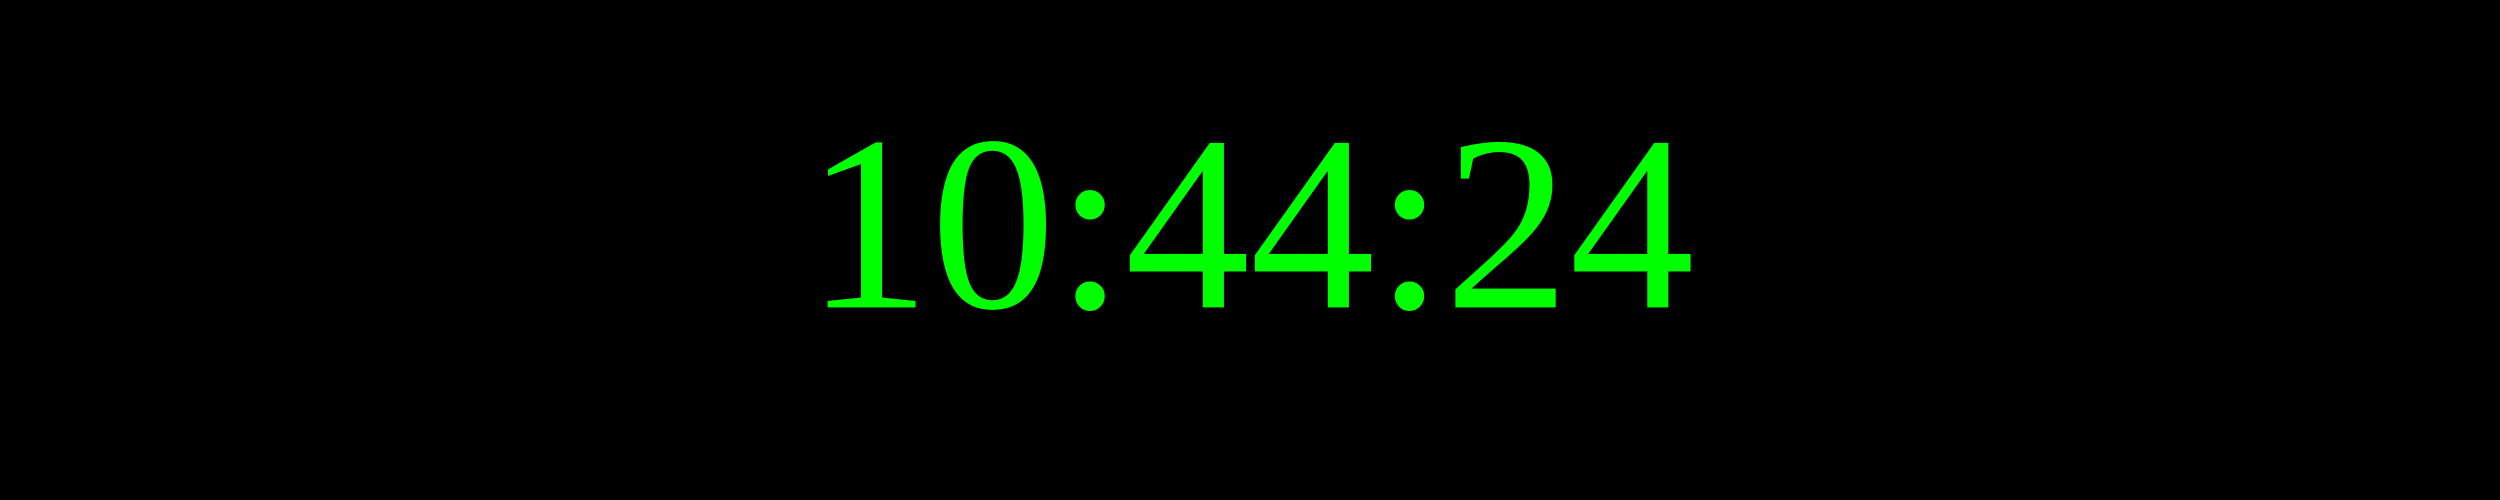
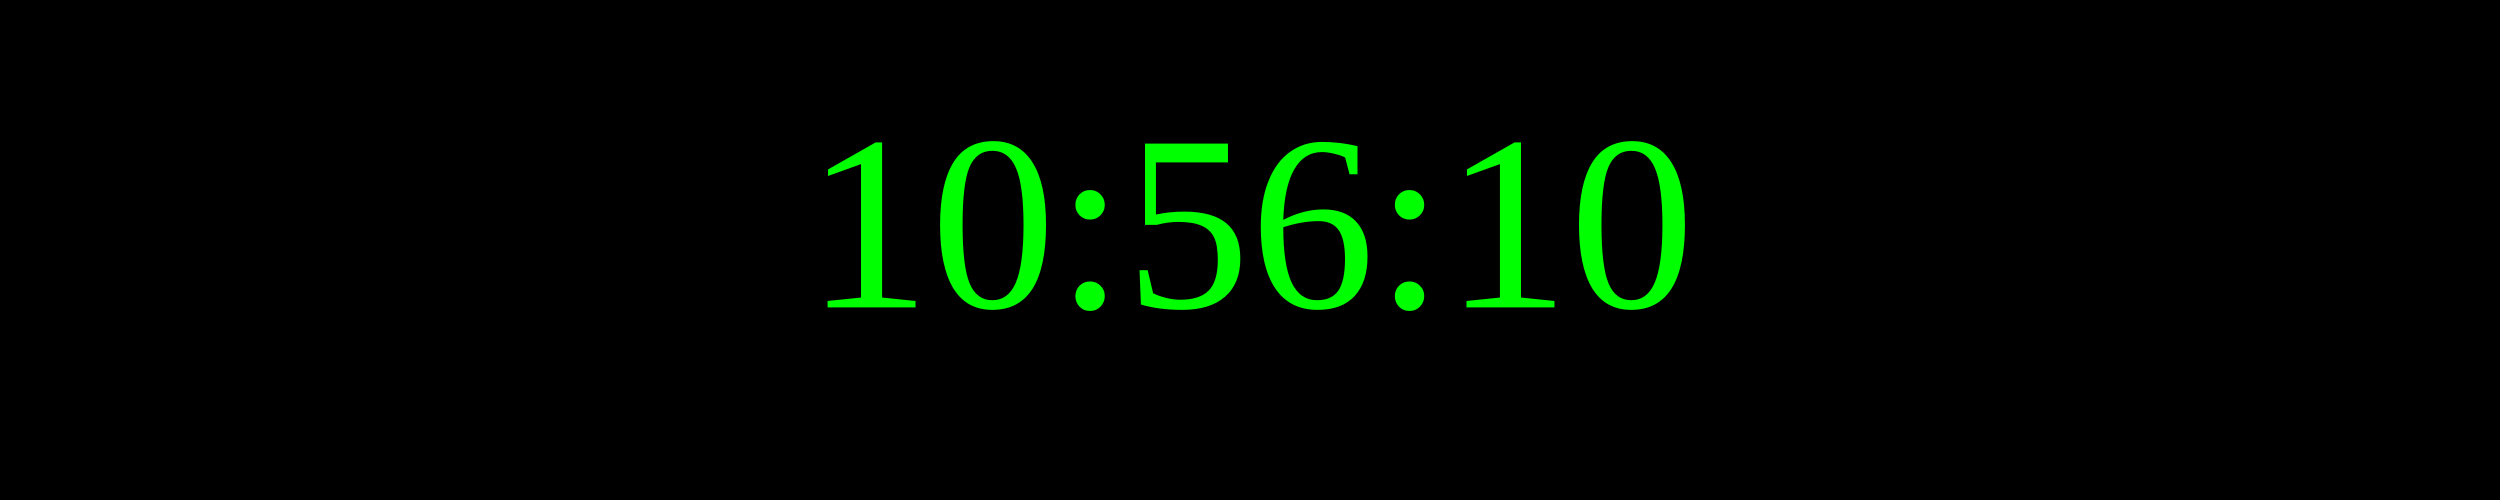
<svg xmlns="http://www.w3.org/2000/svg" width="250" height="50">
  <rect width="100%" height="100%" fill="black" />
  <text x="50%" y="50%" font-size="25" fill="lime" text-anchor="middle" dominant-baseline="middle">
- 10:44:24
+ 10:56:10
</text>
</svg>
